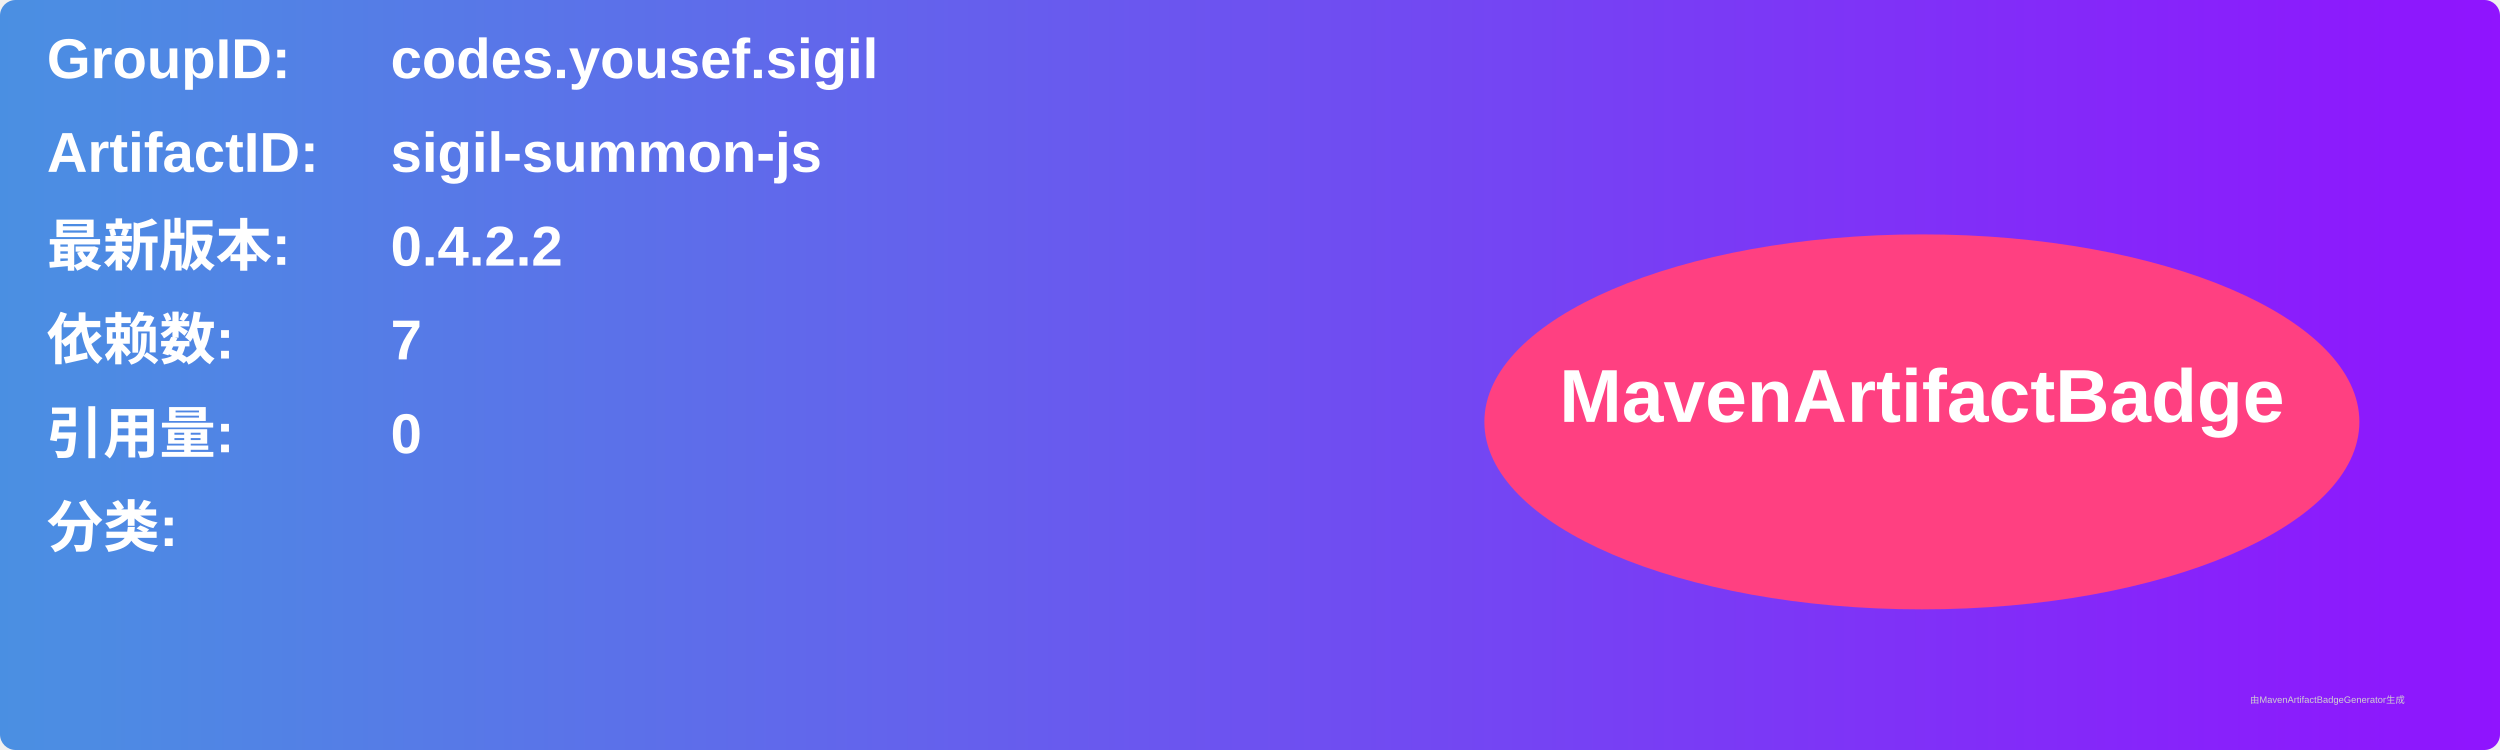
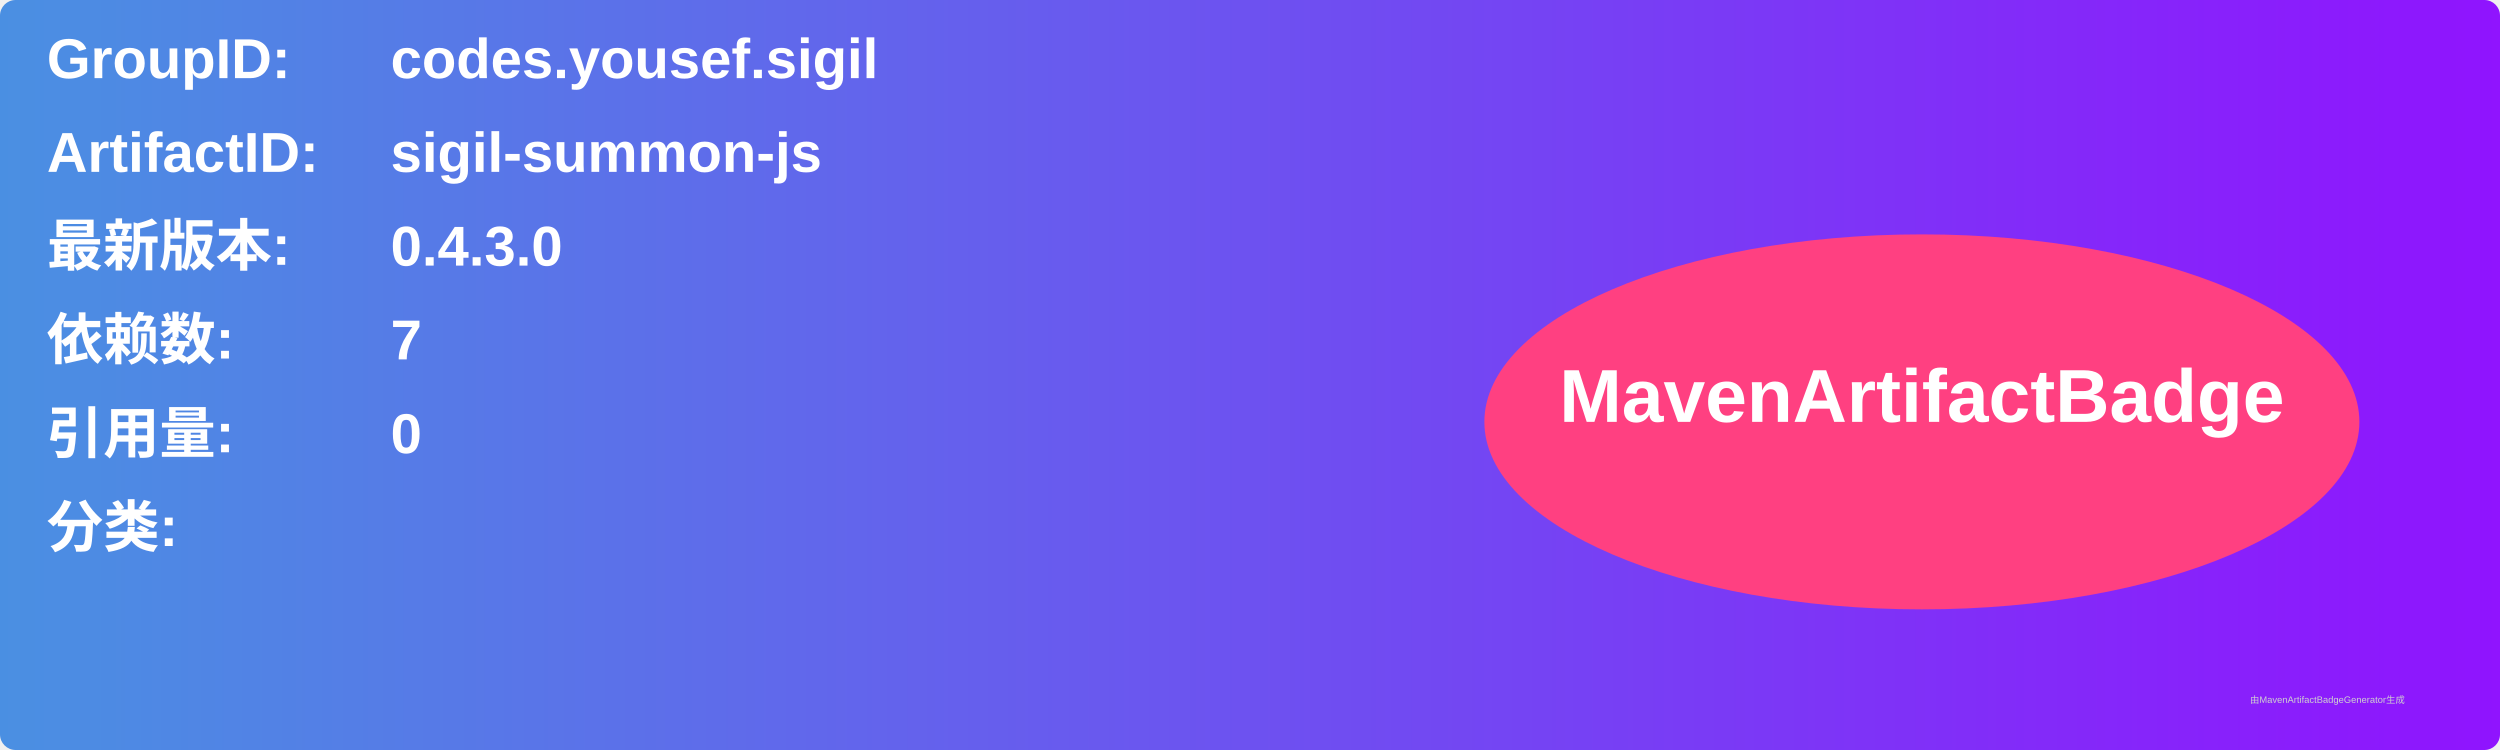
<svg xmlns="http://www.w3.org/2000/svg" width="800" height="240" viewBox="0 0 800 240">
  <linearGradient id="grad" x1="0%" y1="0%" x2="100%" y2="0%">
    <stop offset="0%" stop-color="#4a90e2" />
    <stop offset="100%" stop-color="#9013fe" />
  </linearGradient>
  <rect width="100%" height="100%" rx="5" ry="5" fill="url(#grad)" />
  <g transform="translate(15, 15)">
    <text x="0" y="10" font-family="Arial" font-size="18" fill="white" font-weight="bold" width="260">GroupID:</text>
    <text x="110" y="10" font-family="Arial" font-size="18" fill="white" font-weight="bold" width="460">codes.yousef.sigil</text>
    <text x="0" y="40" font-family="Arial" font-size="18" fill="white" font-weight="bold" width="260">ArtifactID:</text>
    <text x="110" y="40" font-family="Arial" font-size="18" fill="white" font-weight="bold" width="460">sigil-summon-js</text>
    <text x="0" y="70" font-family="Arial" font-size="18" fill="white" font-weight="bold">最新版本:</text>
    <text x="110" y="70" font-family="Arial" font-size="18" fill="white" font-weight="bold">
-       <tspan font-weight="bold">0.4.2.2</tspan>
+       <tspan font-weight="bold">0.4.3.0</tspan>
    </text>
    <text x="0" y="100" font-family="Arial" font-size="18" fill="white" font-weight="bold">依赖数: </text>
    <text x="110" y="100" font-family="Arial" font-size="18" fill="white">
      <tspan font-weight="bold">7</tspan>
    </text>
    <text x="0" y="130" font-family="Arial" font-size="18" fill="white" font-weight="bold">引用量: </text>
    <text x="110" y="130" font-family="Arial" font-size="18" fill="white">
      <tspan font-weight="bold">0</tspan>
    </text>
    <text x="0" y="160" font-family="Arial" font-size="18" fill="white" font-weight="bold">分类:</text>
    <text x="10" y="190" font-family="Arial" font-size="10" fill="white">
      <tspan font-weight="bold" />
    </text>
    <ellipse cx="600" cy="120" rx="140" ry="60" fill="#ff4081" />
    <text x="600" y="120" text-anchor="middle" font-family="Arial" font-size="24" fill="white" font-weight="bold">MavenArtifactBadge</text>
  </g>
  <text x="720" y="225" font-family="Arial" font-size="3" fill="#d0d0d0">由MavenArtifactBadgeGenerator生成</text>
</svg>
